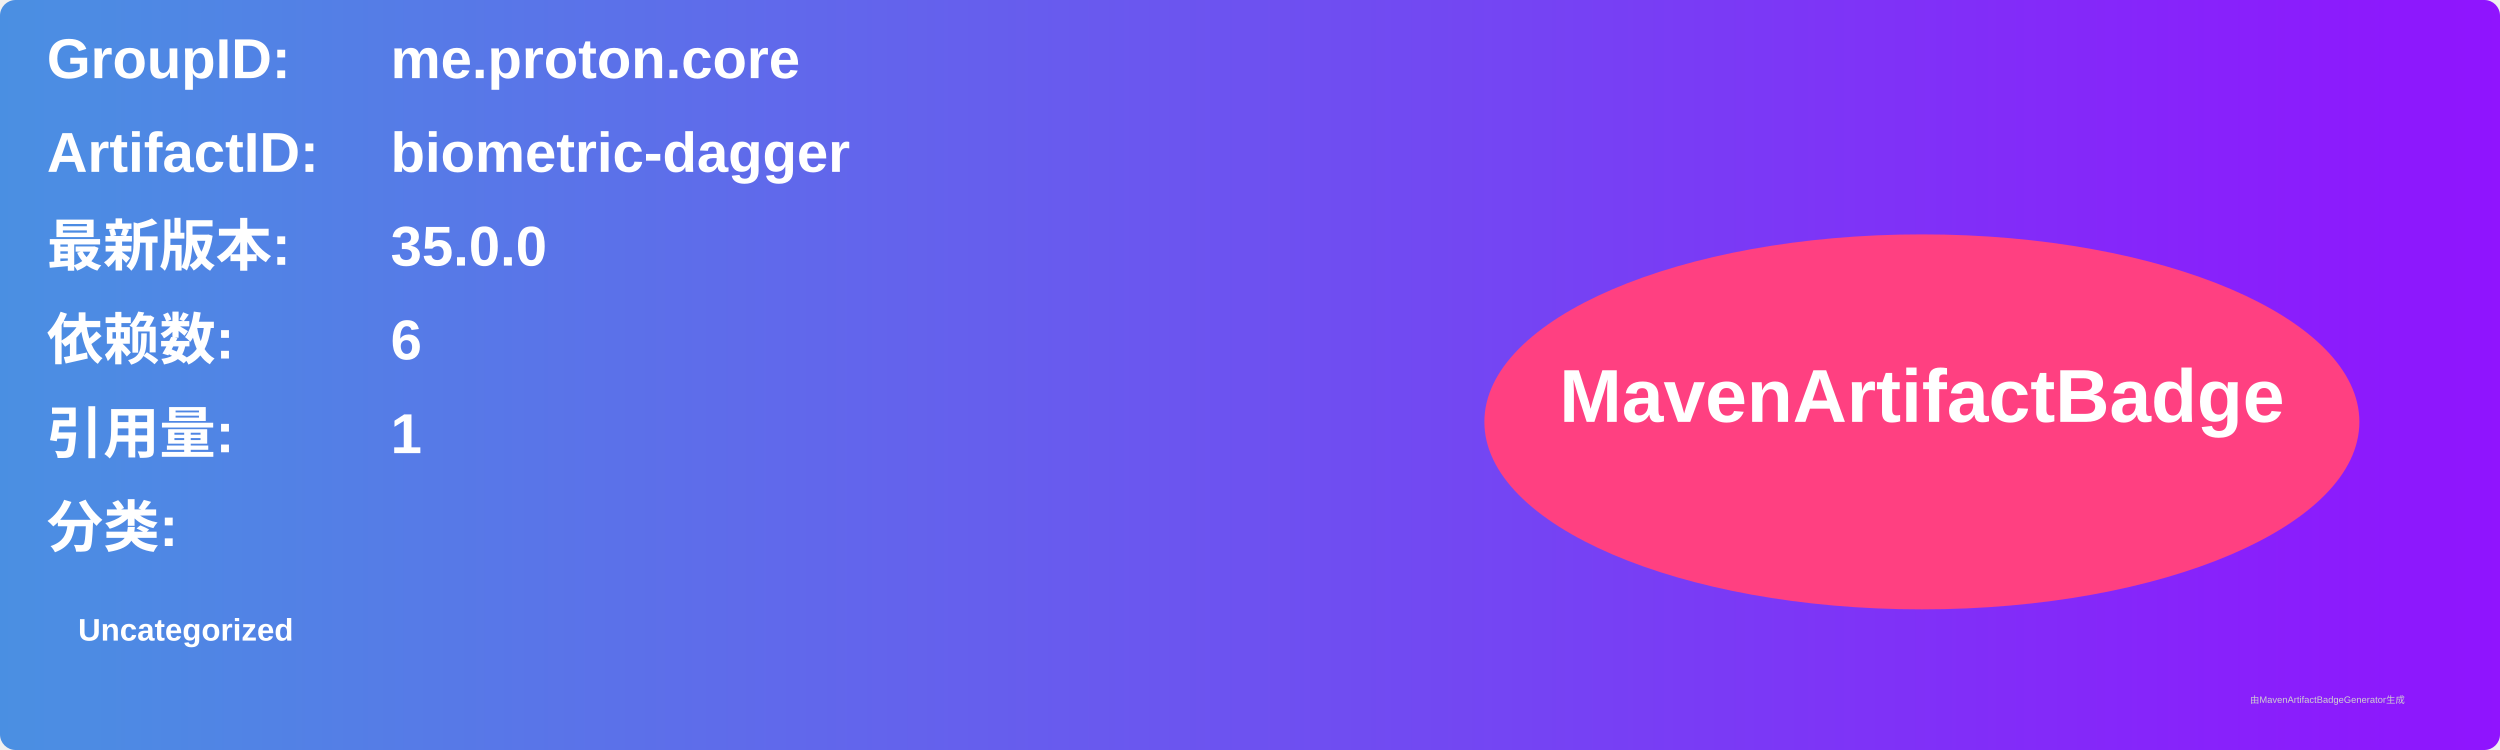
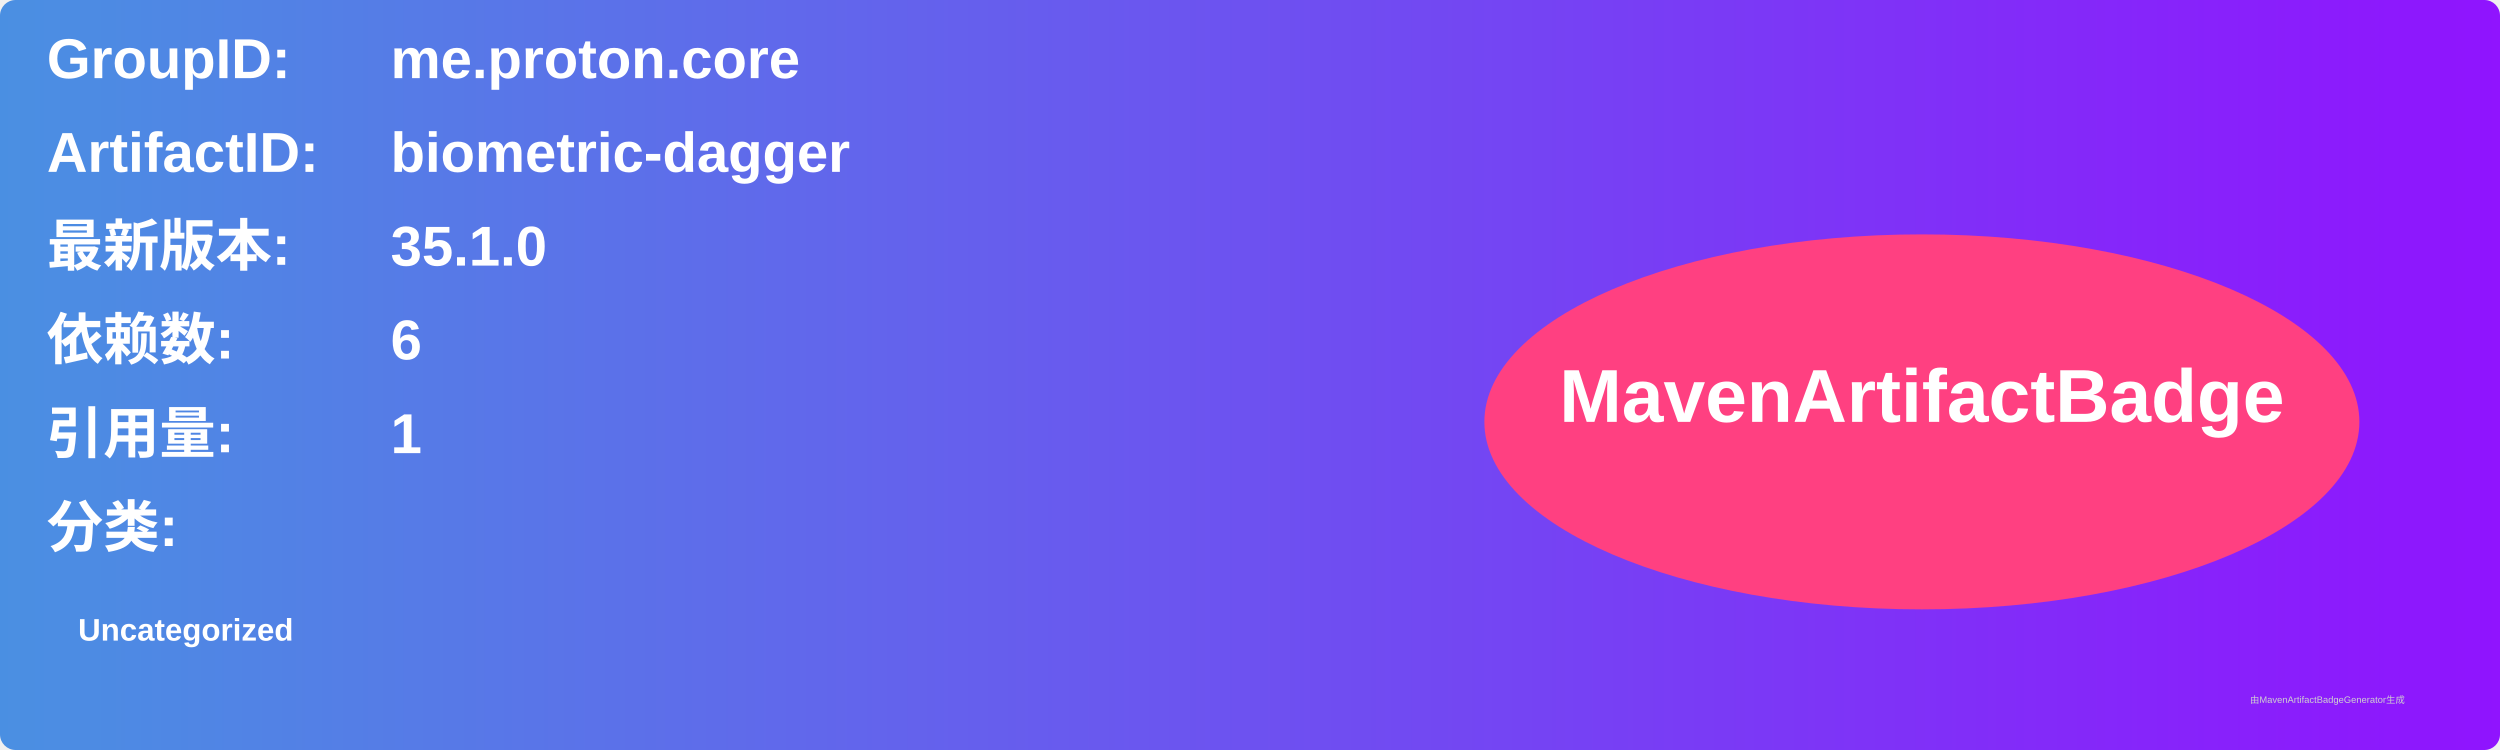
<svg xmlns="http://www.w3.org/2000/svg" width="800" height="240" viewBox="0 0 800 240">
  <linearGradient id="grad" x1="0%" y1="0%" x2="100%" y2="0%">
    <stop offset="0%" stop-color="#4a90e2" />
    <stop offset="100%" stop-color="#9013fe" />
  </linearGradient>
  <rect width="100%" height="100%" rx="5" ry="5" fill="url(#grad)" />
  <g transform="translate(15, 15)">
    <text x="0" y="10" font-family="Arial" font-size="18" fill="white" font-weight="bold" width="260">GroupID:</text>
    <text x="110" y="10" font-family="Arial" font-size="18" fill="white" font-weight="bold" width="460">me.proton.core</text>
    <text x="0" y="40" font-family="Arial" font-size="18" fill="white" font-weight="bold" width="260">ArtifactID:</text>
    <text x="110" y="40" font-family="Arial" font-size="18" fill="white" font-weight="bold" width="460">biometric-dagger</text>
    <text x="0" y="70" font-family="Arial" font-size="18" fill="white" font-weight="bold">最新版本:</text>
    <text x="110" y="70" font-family="Arial" font-size="18" fill="white" font-weight="bold">
-       <tspan font-weight="bold">35.0.0</tspan>
+       <tspan font-weight="bold">35.1.0</tspan>
    </text>
    <text x="0" y="100" font-family="Arial" font-size="18" fill="white" font-weight="bold">依赖数: </text>
    <text x="110" y="100" font-family="Arial" font-size="18" fill="white">
      <tspan font-weight="bold">6</tspan>
    </text>
    <text x="0" y="130" font-family="Arial" font-size="18" fill="white" font-weight="bold">引用量: </text>
    <text x="110" y="130" font-family="Arial" font-size="18" fill="white">
      <tspan font-weight="bold">1</tspan>
    </text>
    <text x="0" y="160" font-family="Arial" font-size="18" fill="white" font-weight="bold">分类:</text>
    <text x="10" y="190" font-family="Arial" font-size="10" fill="white">
      <tspan font-weight="bold">Uncategorized</tspan>
    </text>
    <ellipse cx="600" cy="120" rx="140" ry="60" fill="#ff4081" />
    <text x="600" y="120" text-anchor="middle" font-family="Arial" font-size="24" fill="white" font-weight="bold">MavenArtifactBadge</text>
  </g>
  <text x="720" y="225" font-family="Arial" font-size="3" fill="#d0d0d0">由MavenArtifactBadgeGenerator生成</text>
</svg>
